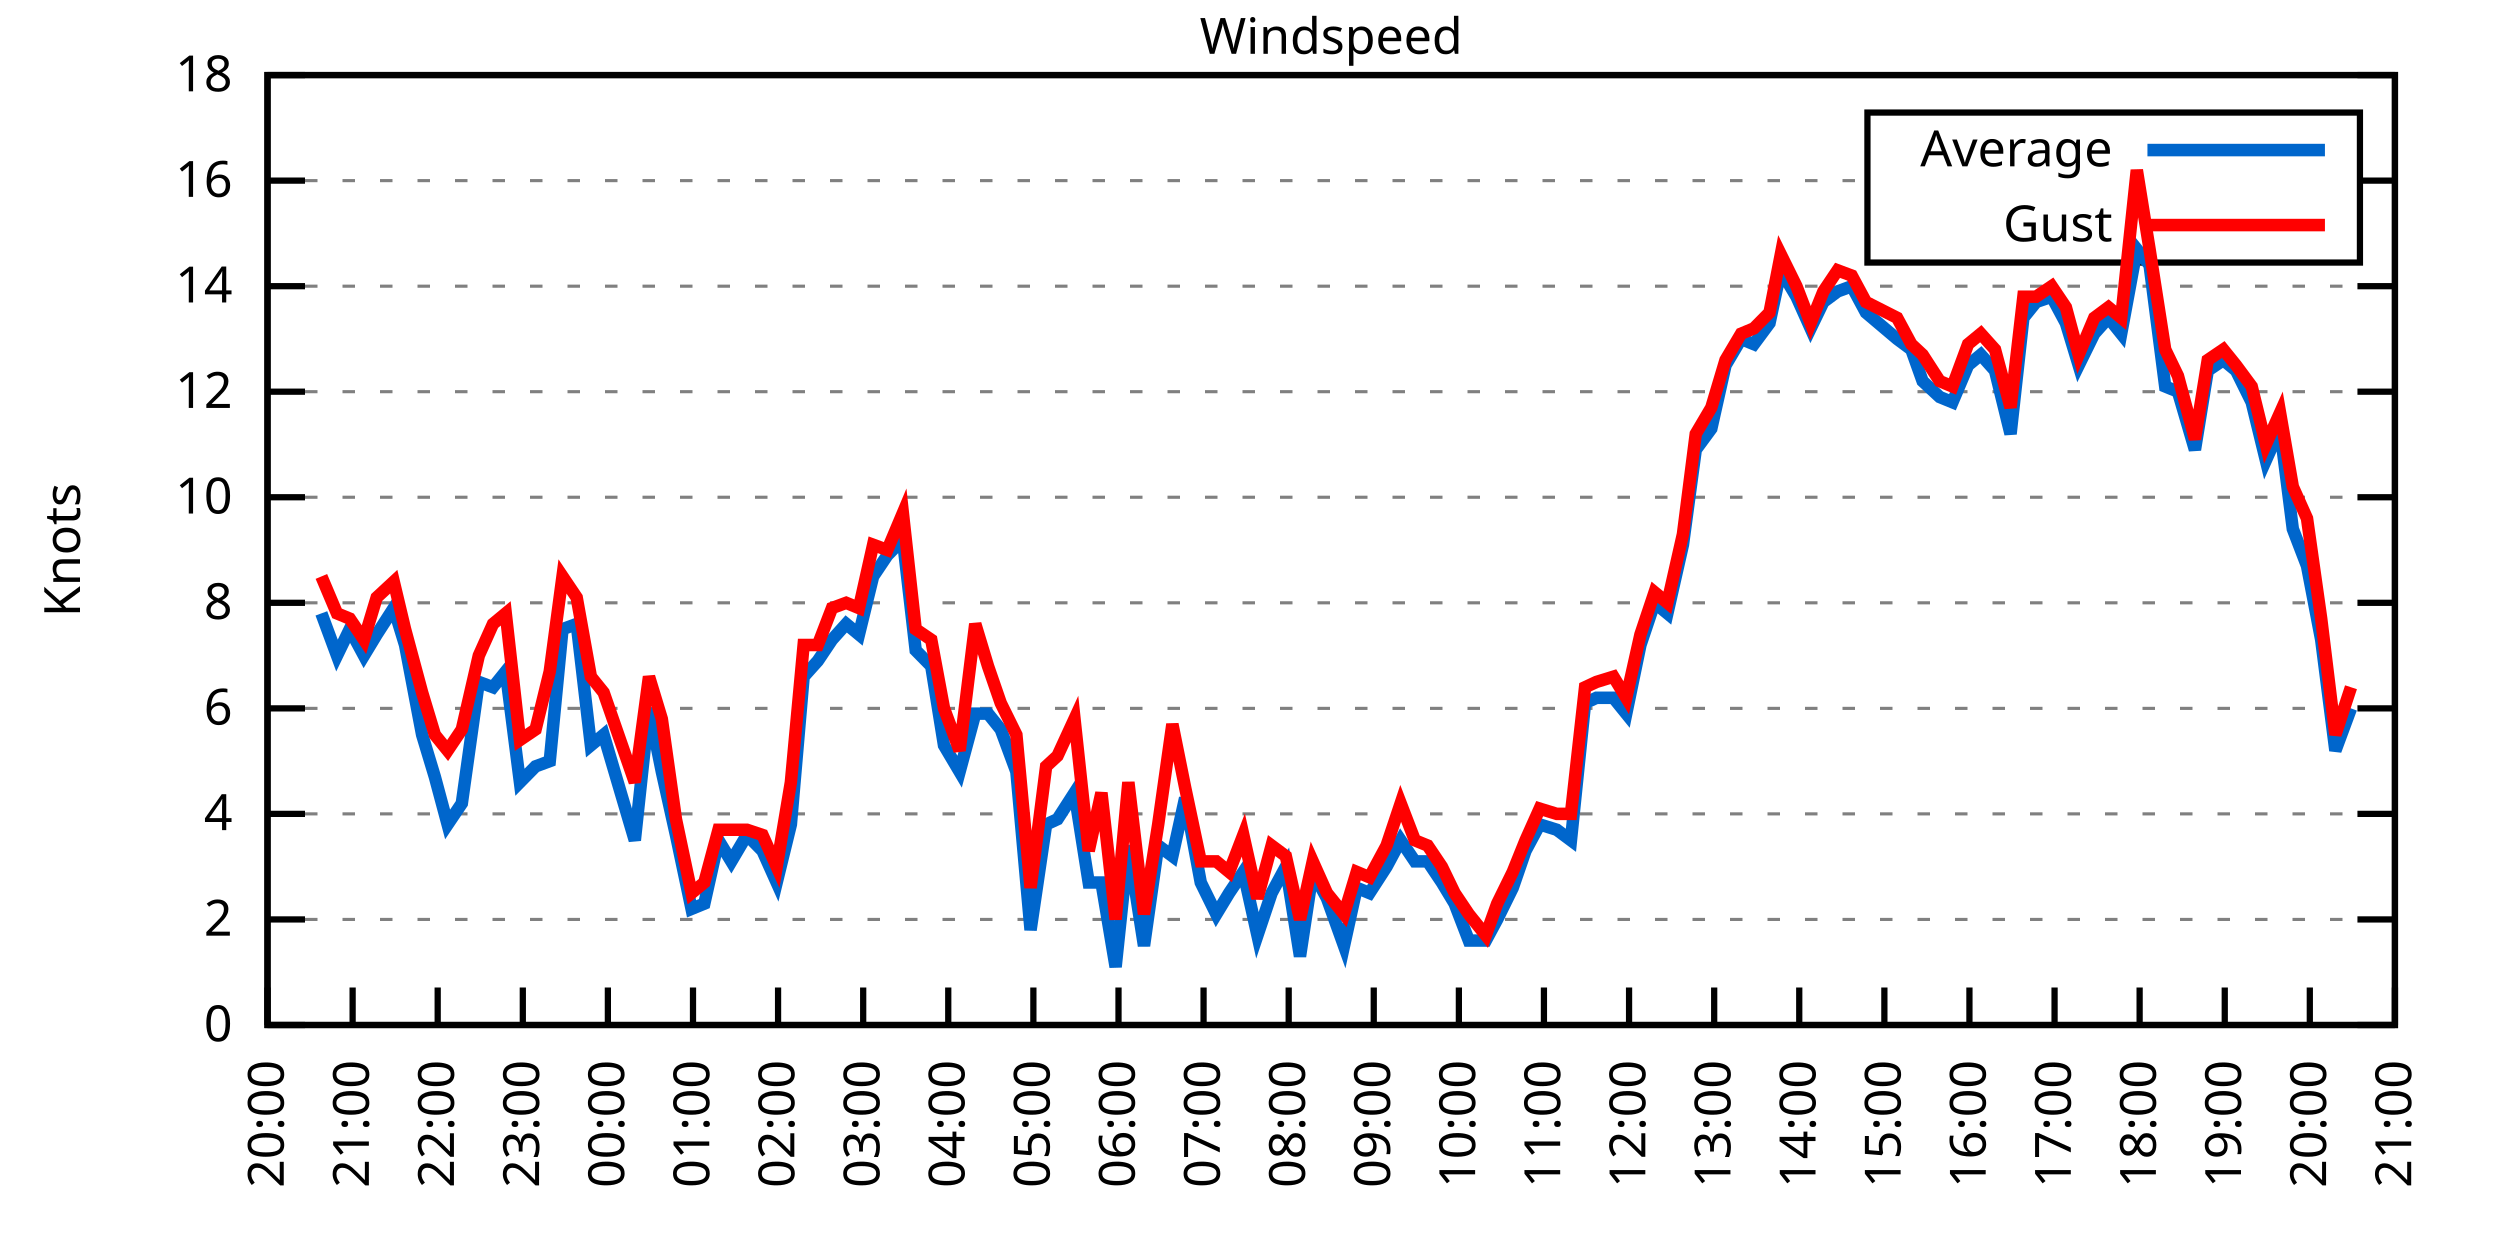
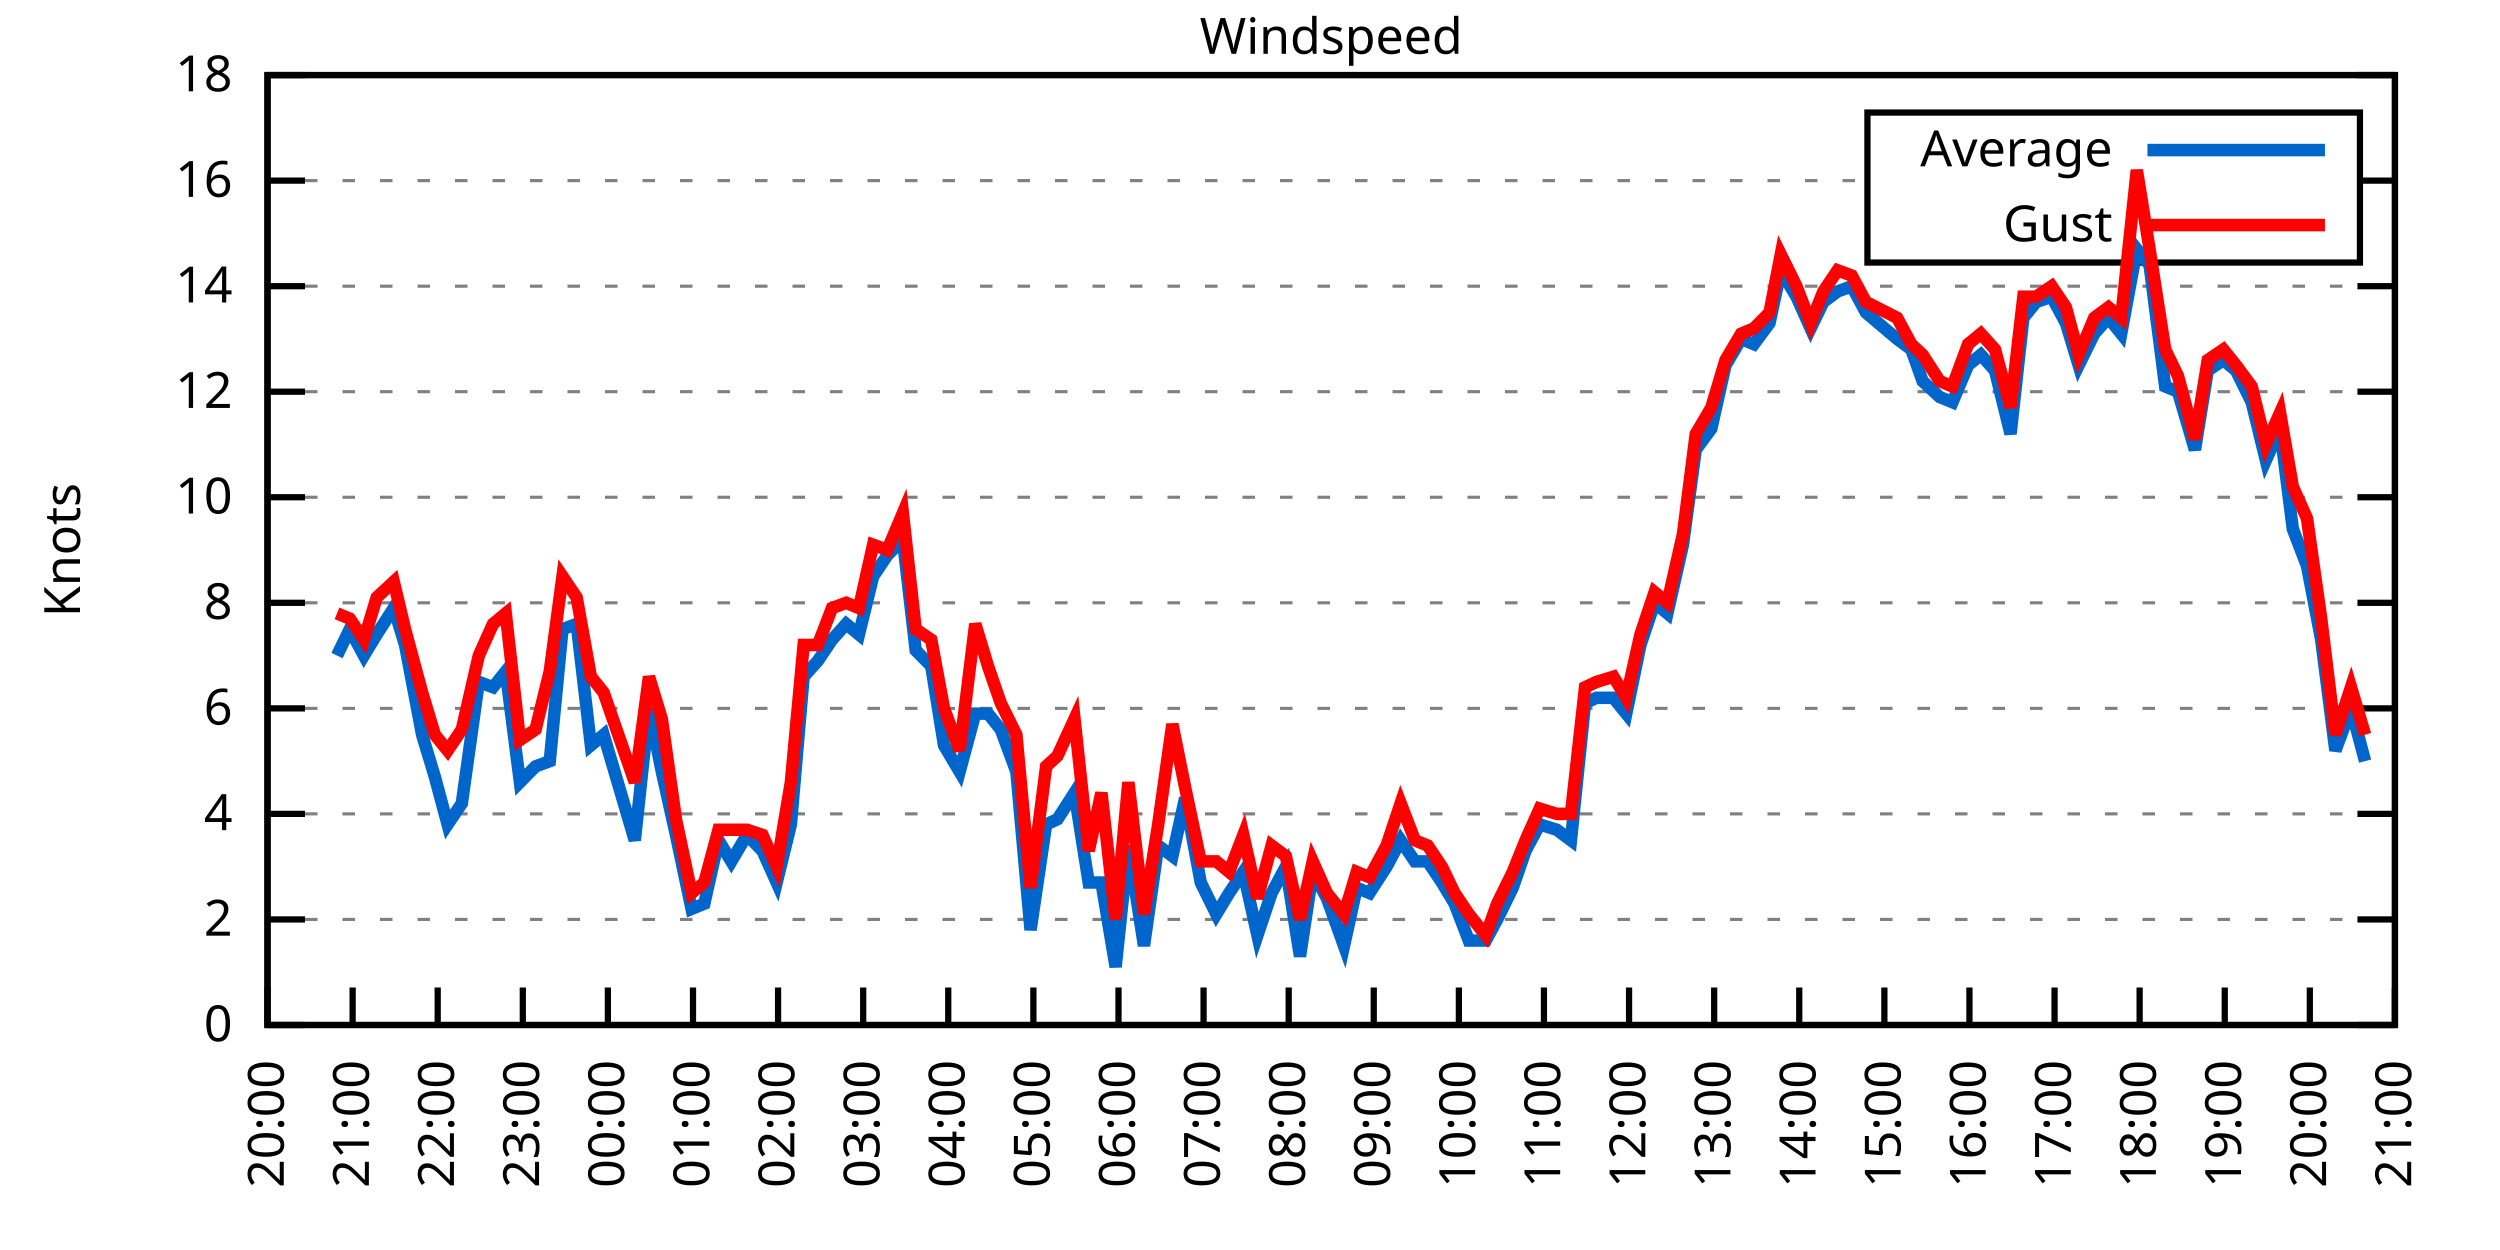
<svg xmlns="http://www.w3.org/2000/svg" xmlns:xlink="http://www.w3.org/1999/xlink" width="400" height="200" viewBox="0 0 400 200">
  <g id="gnuplot_canvas">
    <rect x="0" y="0" width="400" height="200" fill="none" />
    <defs>
      <circle id="gpDot" r="0.5" stroke-width="0.5" stroke="currentColor" />
      <path id="gpPt0" stroke-width="0.333" stroke="currentColor" d="M-1,0 h2 M0,-1 v2" />
      <path id="gpPt1" stroke-width="0.333" stroke="currentColor" d="M-1,-1 L1,1 M1,-1 L-1,1" />
      <path id="gpPt2" stroke-width="0.333" stroke="currentColor" d="M-1,0 L1,0 M0,-1 L0,1 M-1,-1 L1,1 M-1,1 L1,-1" />
      <rect id="gpPt3" stroke-width="0.333" stroke="currentColor" x="-1" y="-1" width="2" height="2" />
      <rect id="gpPt4" stroke-width="0.333" stroke="currentColor" fill="currentColor" x="-1" y="-1" width="2" height="2" />
      <circle id="gpPt5" stroke-width="0.333" stroke="currentColor" cx="0" cy="0" r="1" />
      <use xlink:href="#gpPt5" id="gpPt6" fill="currentColor" stroke="none" />
      <path id="gpPt7" stroke-width="0.333" stroke="currentColor" d="M0,-1.33 L-1.33,0.67 L1.33,0.67 z" />
      <use xlink:href="#gpPt7" id="gpPt8" fill="currentColor" stroke="none" />
      <use xlink:href="#gpPt7" id="gpPt9" stroke="currentColor" transform="rotate(180)" />
      <use xlink:href="#gpPt9" id="gpPt10" fill="currentColor" stroke="none" />
      <use xlink:href="#gpPt3" id="gpPt11" stroke="currentColor" transform="rotate(45)" />
      <use xlink:href="#gpPt11" id="gpPt12" fill="currentColor" stroke="none" />
      <path id="gpPt13" stroke-width="0.333" stroke="currentColor" d="M0,1.330 L1.265,0.411 L0.782,-1.067 L-0.782,-1.076 L-1.265,0.411 z" />
      <use xlink:href="#gpPt13" id="gpPt14" fill="currentColor" stroke="none" />
      <filter id="textbox" filterUnits="objectBoundingBox" x="0" y="0" height="1" width="1">
        <feFlood flood-color="white" flood-opacity="1" result="bgnd" />
        <feComposite in="SourceGraphic" in2="bgnd" operator="atop" />
      </filter>
      <filter id="greybox" filterUnits="objectBoundingBox" x="0" y="0" height="1" width="1">
        <feFlood flood-color="lightgrey" flood-opacity="1" result="grey" />
        <feComposite in="SourceGraphic" in2="grey" operator="atop" />
      </filter>
    </defs>
    <g fill="none" color="white" stroke="currentColor" stroke-width="1.00" stroke-linecap="butt" stroke-linejoin="miter">
</g>
    <g fill="none" color="black" stroke="currentColor" stroke-width="1.00" stroke-linecap="butt" stroke-linejoin="miter">
      <g stroke="none" shape-rendering="crispEdges">
        <polygon fill="rgb(255, 255, 255)" points="42.80,164.00 383.18,164.00 383.18,12.02 42.80,12.02 " />
      </g>
    </g>
    <g fill="none" color="black" stroke="currentColor" stroke-width="1.00" stroke-linecap="butt" stroke-linejoin="miter">
</g>
    <g fill="none" color="black" stroke="black" stroke-width="0.50" stroke-linecap="butt" stroke-linejoin="miter">
</g>
    <g fill="none" color="gray" stroke="currentColor" stroke-width="0.50" stroke-linecap="butt" stroke-linejoin="miter">
      <path stroke="gray" stroke-dasharray="2,4" class="gridline" d="M42.80,164.00 L383.19,164.00  " />
    </g>
    <g fill="none" color="gray" stroke="gray" stroke-width="1.00" stroke-linecap="butt" stroke-linejoin="miter">
</g>
    <g fill="none" color="black" stroke="currentColor" stroke-width="1.00" stroke-linecap="butt" stroke-linejoin="miter">
      <path stroke="black" d="M42.80,164.00 L48.80,164.00 M383.19,164.00 L377.19,164.00  " />
      <g transform="translate(37.20,166.60)" stroke="none" fill="black" font-family="Sans" font-size="8.00" text-anchor="end">
        <text>
          <tspan font-family="Sans"> 0</tspan>
        </text>
      </g>
    </g>
    <g fill="none" color="black" stroke="currentColor" stroke-width="1.00" stroke-linecap="butt" stroke-linejoin="miter">
</g>
    <g fill="none" color="black" stroke="black" stroke-width="0.50" stroke-linecap="butt" stroke-linejoin="miter">
</g>
    <g fill="none" color="gray" stroke="currentColor" stroke-width="0.50" stroke-linecap="butt" stroke-linejoin="miter">
      <path stroke="gray" stroke-dasharray="2,4" class="gridline" d="M42.80,147.11 L383.19,147.11  " />
    </g>
    <g fill="none" color="gray" stroke="gray" stroke-width="1.00" stroke-linecap="butt" stroke-linejoin="miter">
</g>
    <g fill="none" color="black" stroke="currentColor" stroke-width="1.00" stroke-linecap="butt" stroke-linejoin="miter">
      <path stroke="black" d="M42.80,147.11 L48.80,147.11 M383.19,147.11 L377.19,147.11  " />
      <g transform="translate(37.20,149.71)" stroke="none" fill="black" font-family="Sans" font-size="8.00" text-anchor="end">
        <text>
          <tspan font-family="Sans"> 2</tspan>
        </text>
      </g>
    </g>
    <g fill="none" color="black" stroke="currentColor" stroke-width="1.00" stroke-linecap="butt" stroke-linejoin="miter">
</g>
    <g fill="none" color="black" stroke="black" stroke-width="0.50" stroke-linecap="butt" stroke-linejoin="miter">
</g>
    <g fill="none" color="gray" stroke="currentColor" stroke-width="0.50" stroke-linecap="butt" stroke-linejoin="miter">
      <path stroke="gray" stroke-dasharray="2,4" class="gridline" d="M42.80,130.22 L383.19,130.22  " />
    </g>
    <g fill="none" color="gray" stroke="gray" stroke-width="1.00" stroke-linecap="butt" stroke-linejoin="miter">
</g>
    <g fill="none" color="black" stroke="currentColor" stroke-width="1.00" stroke-linecap="butt" stroke-linejoin="miter">
      <path stroke="black" d="M42.80,130.22 L48.80,130.22 M383.19,130.22 L377.19,130.22  " />
      <g transform="translate(37.20,132.82)" stroke="none" fill="black" font-family="Sans" font-size="8.00" text-anchor="end">
        <text>
          <tspan font-family="Sans"> 4</tspan>
        </text>
      </g>
    </g>
    <g fill="none" color="black" stroke="currentColor" stroke-width="1.00" stroke-linecap="butt" stroke-linejoin="miter">
</g>
    <g fill="none" color="black" stroke="black" stroke-width="0.50" stroke-linecap="butt" stroke-linejoin="miter">
</g>
    <g fill="none" color="gray" stroke="currentColor" stroke-width="0.50" stroke-linecap="butt" stroke-linejoin="miter">
      <path stroke="gray" stroke-dasharray="2,4" class="gridline" d="M42.80,113.34 L383.19,113.34  " />
    </g>
    <g fill="none" color="gray" stroke="gray" stroke-width="1.00" stroke-linecap="butt" stroke-linejoin="miter">
</g>
    <g fill="none" color="black" stroke="currentColor" stroke-width="1.00" stroke-linecap="butt" stroke-linejoin="miter">
      <path stroke="black" d="M42.80,113.34 L48.80,113.34 M383.19,113.34 L377.19,113.34  " />
      <g transform="translate(37.20,115.94)" stroke="none" fill="black" font-family="Sans" font-size="8.00" text-anchor="end">
        <text>
          <tspan font-family="Sans"> 6</tspan>
        </text>
      </g>
    </g>
    <g fill="none" color="black" stroke="currentColor" stroke-width="1.00" stroke-linecap="butt" stroke-linejoin="miter">
</g>
    <g fill="none" color="black" stroke="black" stroke-width="0.50" stroke-linecap="butt" stroke-linejoin="miter">
</g>
    <g fill="none" color="gray" stroke="currentColor" stroke-width="0.50" stroke-linecap="butt" stroke-linejoin="miter">
      <path stroke="gray" stroke-dasharray="2,4" class="gridline" d="M42.80,96.45 L383.19,96.45  " />
    </g>
    <g fill="none" color="gray" stroke="gray" stroke-width="1.00" stroke-linecap="butt" stroke-linejoin="miter">
</g>
    <g fill="none" color="black" stroke="currentColor" stroke-width="1.00" stroke-linecap="butt" stroke-linejoin="miter">
      <path stroke="black" d="M42.80,96.45 L48.80,96.45 M383.19,96.45 L377.19,96.45  " />
      <g transform="translate(37.20,99.05)" stroke="none" fill="black" font-family="Sans" font-size="8.00" text-anchor="end">
        <text>
          <tspan font-family="Sans"> 8</tspan>
        </text>
      </g>
    </g>
    <g fill="none" color="black" stroke="currentColor" stroke-width="1.00" stroke-linecap="butt" stroke-linejoin="miter">
</g>
    <g fill="none" color="black" stroke="black" stroke-width="0.50" stroke-linecap="butt" stroke-linejoin="miter">
</g>
    <g fill="none" color="gray" stroke="currentColor" stroke-width="0.50" stroke-linecap="butt" stroke-linejoin="miter">
      <path stroke="gray" stroke-dasharray="2,4" class="gridline" d="M42.80,79.56 L383.19,79.56  " />
    </g>
    <g fill="none" color="gray" stroke="gray" stroke-width="1.00" stroke-linecap="butt" stroke-linejoin="miter">
</g>
    <g fill="none" color="black" stroke="currentColor" stroke-width="1.00" stroke-linecap="butt" stroke-linejoin="miter">
      <path stroke="black" d="M42.80,79.56 L48.80,79.56 M383.19,79.56 L377.19,79.56  " />
      <g transform="translate(37.20,82.16)" stroke="none" fill="black" font-family="Sans" font-size="8.00" text-anchor="end">
        <text>
          <tspan font-family="Sans"> 10</tspan>
        </text>
      </g>
    </g>
    <g fill="none" color="black" stroke="currentColor" stroke-width="1.00" stroke-linecap="butt" stroke-linejoin="miter">
</g>
    <g fill="none" color="black" stroke="black" stroke-width="0.50" stroke-linecap="butt" stroke-linejoin="miter">
</g>
    <g fill="none" color="gray" stroke="currentColor" stroke-width="0.50" stroke-linecap="butt" stroke-linejoin="miter">
      <path stroke="gray" stroke-dasharray="2,4" class="gridline" d="M42.80,62.67 L383.19,62.67  " />
    </g>
    <g fill="none" color="gray" stroke="gray" stroke-width="1.00" stroke-linecap="butt" stroke-linejoin="miter">
</g>
    <g fill="none" color="black" stroke="currentColor" stroke-width="1.00" stroke-linecap="butt" stroke-linejoin="miter">
      <path stroke="black" d="M42.80,62.67 L48.80,62.67 M383.19,62.67 L377.19,62.67  " />
      <g transform="translate(37.20,65.27)" stroke="none" fill="black" font-family="Sans" font-size="8.00" text-anchor="end">
        <text>
          <tspan font-family="Sans"> 12</tspan>
        </text>
      </g>
    </g>
    <g fill="none" color="black" stroke="currentColor" stroke-width="1.00" stroke-linecap="butt" stroke-linejoin="miter">
</g>
    <g fill="none" color="black" stroke="black" stroke-width="0.50" stroke-linecap="butt" stroke-linejoin="miter">
</g>
    <g fill="none" color="gray" stroke="currentColor" stroke-width="0.50" stroke-linecap="butt" stroke-linejoin="miter">
      <path stroke="gray" stroke-dasharray="2,4" class="gridline" d="M42.80,45.79 L383.19,45.79  " />
    </g>
    <g fill="none" color="gray" stroke="gray" stroke-width="1.00" stroke-linecap="butt" stroke-linejoin="miter">
</g>
    <g fill="none" color="black" stroke="currentColor" stroke-width="1.00" stroke-linecap="butt" stroke-linejoin="miter">
      <path stroke="black" d="M42.80,45.79 L48.80,45.79 M383.19,45.79 L377.19,45.79  " />
      <g transform="translate(37.20,48.39)" stroke="none" fill="black" font-family="Sans" font-size="8.00" text-anchor="end">
        <text>
          <tspan font-family="Sans"> 14</tspan>
        </text>
      </g>
    </g>
    <g fill="none" color="black" stroke="currentColor" stroke-width="1.00" stroke-linecap="butt" stroke-linejoin="miter">
</g>
    <g fill="none" color="black" stroke="black" stroke-width="0.50" stroke-linecap="butt" stroke-linejoin="miter">
</g>
    <g fill="none" color="gray" stroke="currentColor" stroke-width="0.50" stroke-linecap="butt" stroke-linejoin="miter">
      <path stroke="gray" stroke-dasharray="2,4" class="gridline" d="M42.80,28.90 L298.79,28.90 M377.59,28.90 L383.19,28.90  " />
    </g>
    <g fill="none" color="gray" stroke="gray" stroke-width="1.00" stroke-linecap="butt" stroke-linejoin="miter">
</g>
    <g fill="none" color="black" stroke="currentColor" stroke-width="1.00" stroke-linecap="butt" stroke-linejoin="miter">
      <path stroke="black" d="M42.80,28.90 L48.80,28.90 M383.19,28.90 L377.19,28.90  " />
      <g transform="translate(37.20,31.50)" stroke="none" fill="black" font-family="Sans" font-size="8.00" text-anchor="end">
        <text>
          <tspan font-family="Sans"> 16</tspan>
        </text>
      </g>
    </g>
    <g fill="none" color="black" stroke="currentColor" stroke-width="1.00" stroke-linecap="butt" stroke-linejoin="miter">
</g>
    <g fill="none" color="black" stroke="black" stroke-width="0.50" stroke-linecap="butt" stroke-linejoin="miter">
</g>
    <g fill="none" color="gray" stroke="currentColor" stroke-width="0.50" stroke-linecap="butt" stroke-linejoin="miter">
      <path stroke="gray" stroke-dasharray="2,4" class="gridline" d="M42.80,12.01 L383.19,12.01  " />
    </g>
    <g fill="none" color="gray" stroke="gray" stroke-width="1.00" stroke-linecap="butt" stroke-linejoin="miter">
</g>
    <g fill="none" color="black" stroke="currentColor" stroke-width="1.00" stroke-linecap="butt" stroke-linejoin="miter">
      <path stroke="black" d="M42.80,12.01 L48.80,12.01 M383.19,12.01 L377.19,12.01  " />
      <g transform="translate(37.20,14.61)" stroke="none" fill="black" font-family="Sans" font-size="8.00" text-anchor="end">
        <text>
          <tspan font-family="Sans"> 18</tspan>
        </text>
      </g>
    </g>
    <g fill="none" color="black" stroke="currentColor" stroke-width="1.00" stroke-linecap="butt" stroke-linejoin="miter">
      <path stroke="black" d="M42.80,164.00 L42.80,158.00  " />
      <g transform="translate(45.40,169.60) rotate(270.00)" stroke="none" fill="black" font-family="Sans" font-size="8.00" text-anchor="end">
        <text>
          <tspan font-family="Sans">20:00</tspan>
        </text>
      </g>
    </g>
    <g fill="none" color="black" stroke="currentColor" stroke-width="1.00" stroke-linecap="butt" stroke-linejoin="miter">
      <path stroke="black" d="M56.42,164.00 L56.42,158.00  " />
      <g transform="translate(59.02,169.60) rotate(270.00)" stroke="none" fill="black" font-family="Sans" font-size="8.00" text-anchor="end">
        <text>
          <tspan font-family="Sans">21:00</tspan>
        </text>
      </g>
    </g>
    <g fill="none" color="black" stroke="currentColor" stroke-width="1.00" stroke-linecap="butt" stroke-linejoin="miter">
      <path stroke="black" d="M70.03,164.00 L70.03,158.00  " />
      <g transform="translate(72.63,169.60) rotate(270.00)" stroke="none" fill="black" font-family="Sans" font-size="8.00" text-anchor="end">
        <text>
          <tspan font-family="Sans">22:00</tspan>
        </text>
      </g>
    </g>
    <g fill="none" color="black" stroke="currentColor" stroke-width="1.00" stroke-linecap="butt" stroke-linejoin="miter">
      <path stroke="black" d="M83.65,164.00 L83.65,158.00  " />
      <g transform="translate(86.25,169.60) rotate(270.00)" stroke="none" fill="black" font-family="Sans" font-size="8.00" text-anchor="end">
        <text>
          <tspan font-family="Sans">23:00</tspan>
        </text>
      </g>
    </g>
    <g fill="none" color="black" stroke="currentColor" stroke-width="1.00" stroke-linecap="butt" stroke-linejoin="miter">
      <path stroke="black" d="M97.26,164.00 L97.26,158.00  " />
      <g transform="translate(99.86,169.60) rotate(270.00)" stroke="none" fill="black" font-family="Sans" font-size="8.00" text-anchor="end">
        <text>
          <tspan font-family="Sans">00:00</tspan>
        </text>
      </g>
    </g>
    <g fill="none" color="black" stroke="currentColor" stroke-width="1.00" stroke-linecap="butt" stroke-linejoin="miter">
      <path stroke="black" d="M110.88,164.00 L110.88,158.00  " />
      <g transform="translate(113.48,169.60) rotate(270.00)" stroke="none" fill="black" font-family="Sans" font-size="8.00" text-anchor="end">
        <text>
          <tspan font-family="Sans">01:00</tspan>
        </text>
      </g>
    </g>
    <g fill="none" color="black" stroke="currentColor" stroke-width="1.00" stroke-linecap="butt" stroke-linejoin="miter">
      <path stroke="black" d="M124.49,164.00 L124.49,158.00  " />
      <g transform="translate(127.09,169.60) rotate(270.00)" stroke="none" fill="black" font-family="Sans" font-size="8.00" text-anchor="end">
        <text>
          <tspan font-family="Sans">02:00</tspan>
        </text>
      </g>
    </g>
    <g fill="none" color="black" stroke="currentColor" stroke-width="1.00" stroke-linecap="butt" stroke-linejoin="miter">
      <path stroke="black" d="M138.11,164.00 L138.11,158.00  " />
      <g transform="translate(140.71,169.60) rotate(270.00)" stroke="none" fill="black" font-family="Sans" font-size="8.00" text-anchor="end">
        <text>
          <tspan font-family="Sans">03:00</tspan>
        </text>
      </g>
    </g>
    <g fill="none" color="black" stroke="currentColor" stroke-width="1.00" stroke-linecap="butt" stroke-linejoin="miter">
      <path stroke="black" d="M151.72,164.00 L151.72,158.00  " />
      <g transform="translate(154.32,169.60) rotate(270.00)" stroke="none" fill="black" font-family="Sans" font-size="8.00" text-anchor="end">
        <text>
          <tspan font-family="Sans">04:00</tspan>
        </text>
      </g>
    </g>
    <g fill="none" color="black" stroke="currentColor" stroke-width="1.00" stroke-linecap="butt" stroke-linejoin="miter">
      <path stroke="black" d="M165.34,164.00 L165.34,158.00  " />
      <g transform="translate(167.94,169.60) rotate(270.00)" stroke="none" fill="black" font-family="Sans" font-size="8.00" text-anchor="end">
        <text>
          <tspan font-family="Sans">05:00</tspan>
        </text>
      </g>
    </g>
    <g fill="none" color="black" stroke="currentColor" stroke-width="1.00" stroke-linecap="butt" stroke-linejoin="miter">
      <path stroke="black" d="M178.96,164.00 L178.96,158.00  " />
      <g transform="translate(181.56,169.60) rotate(270.00)" stroke="none" fill="black" font-family="Sans" font-size="8.00" text-anchor="end">
        <text>
          <tspan font-family="Sans">06:00</tspan>
        </text>
      </g>
    </g>
    <g fill="none" color="black" stroke="currentColor" stroke-width="1.00" stroke-linecap="butt" stroke-linejoin="miter">
      <path stroke="black" d="M192.57,164.00 L192.57,158.00  " />
      <g transform="translate(195.17,169.60) rotate(270.00)" stroke="none" fill="black" font-family="Sans" font-size="8.00" text-anchor="end">
        <text>
          <tspan font-family="Sans">07:00</tspan>
        </text>
      </g>
    </g>
    <g fill="none" color="black" stroke="currentColor" stroke-width="1.00" stroke-linecap="butt" stroke-linejoin="miter">
      <path stroke="black" d="M206.19,164.00 L206.19,158.00  " />
      <g transform="translate(208.79,169.60) rotate(270.00)" stroke="none" fill="black" font-family="Sans" font-size="8.00" text-anchor="end">
        <text>
          <tspan font-family="Sans">08:00</tspan>
        </text>
      </g>
    </g>
    <g fill="none" color="black" stroke="currentColor" stroke-width="1.00" stroke-linecap="butt" stroke-linejoin="miter">
      <path stroke="black" d="M219.80,164.00 L219.80,158.00  " />
      <g transform="translate(222.40,169.60) rotate(270.00)" stroke="none" fill="black" font-family="Sans" font-size="8.00" text-anchor="end">
        <text>
          <tspan font-family="Sans">09:00</tspan>
        </text>
      </g>
    </g>
    <g fill="none" color="black" stroke="currentColor" stroke-width="1.00" stroke-linecap="butt" stroke-linejoin="miter">
      <path stroke="black" d="M233.42,164.00 L233.42,158.00  " />
      <g transform="translate(236.02,169.60) rotate(270.00)" stroke="none" fill="black" font-family="Sans" font-size="8.00" text-anchor="end">
        <text>
          <tspan font-family="Sans">10:00</tspan>
        </text>
      </g>
    </g>
    <g fill="none" color="black" stroke="currentColor" stroke-width="1.00" stroke-linecap="butt" stroke-linejoin="miter">
      <path stroke="black" d="M247.03,164.00 L247.03,158.00  " />
      <g transform="translate(249.63,169.60) rotate(270.00)" stroke="none" fill="black" font-family="Sans" font-size="8.00" text-anchor="end">
        <text>
          <tspan font-family="Sans">11:00</tspan>
        </text>
      </g>
    </g>
    <g fill="none" color="black" stroke="currentColor" stroke-width="1.00" stroke-linecap="butt" stroke-linejoin="miter">
      <path stroke="black" d="M260.65,164.00 L260.65,158.00  " />
      <g transform="translate(263.25,169.60) rotate(270.00)" stroke="none" fill="black" font-family="Sans" font-size="8.00" text-anchor="end">
        <text>
          <tspan font-family="Sans">12:00</tspan>
        </text>
      </g>
    </g>
    <g fill="none" color="black" stroke="currentColor" stroke-width="1.00" stroke-linecap="butt" stroke-linejoin="miter">
      <path stroke="black" d="M274.27,164.00 L274.27,158.00  " />
      <g transform="translate(276.87,169.60) rotate(270.00)" stroke="none" fill="black" font-family="Sans" font-size="8.00" text-anchor="end">
        <text>
          <tspan font-family="Sans">13:00</tspan>
        </text>
      </g>
    </g>
    <g fill="none" color="black" stroke="currentColor" stroke-width="1.00" stroke-linecap="butt" stroke-linejoin="miter">
      <path stroke="black" d="M287.88,164.00 L287.88,158.00  " />
      <g transform="translate(290.48,169.60) rotate(270.00)" stroke="none" fill="black" font-family="Sans" font-size="8.00" text-anchor="end">
        <text>
          <tspan font-family="Sans">14:00</tspan>
        </text>
      </g>
    </g>
    <g fill="none" color="black" stroke="currentColor" stroke-width="1.00" stroke-linecap="butt" stroke-linejoin="miter">
      <path stroke="black" d="M301.50,164.00 L301.50,158.00  " />
      <g transform="translate(304.10,169.60) rotate(270.00)" stroke="none" fill="black" font-family="Sans" font-size="8.00" text-anchor="end">
        <text>
          <tspan font-family="Sans">15:00</tspan>
        </text>
      </g>
    </g>
    <g fill="none" color="black" stroke="currentColor" stroke-width="1.00" stroke-linecap="butt" stroke-linejoin="miter">
      <path stroke="black" d="M315.11,164.00 L315.11,158.00  " />
      <g transform="translate(317.71,169.60) rotate(270.00)" stroke="none" fill="black" font-family="Sans" font-size="8.00" text-anchor="end">
        <text>
          <tspan font-family="Sans">16:00</tspan>
        </text>
      </g>
    </g>
    <g fill="none" color="black" stroke="currentColor" stroke-width="1.00" stroke-linecap="butt" stroke-linejoin="miter">
      <path stroke="black" d="M328.73,164.00 L328.73,158.00  " />
      <g transform="translate(331.33,169.60) rotate(270.00)" stroke="none" fill="black" font-family="Sans" font-size="8.00" text-anchor="end">
        <text>
          <tspan font-family="Sans">17:00</tspan>
        </text>
      </g>
    </g>
    <g fill="none" color="black" stroke="currentColor" stroke-width="1.00" stroke-linecap="butt" stroke-linejoin="miter">
      <path stroke="black" d="M342.34,164.00 L342.34,158.00  " />
      <g transform="translate(344.94,169.60) rotate(270.00)" stroke="none" fill="black" font-family="Sans" font-size="8.00" text-anchor="end">
        <text>
          <tspan font-family="Sans">18:00</tspan>
        </text>
      </g>
    </g>
    <g fill="none" color="black" stroke="currentColor" stroke-width="1.00" stroke-linecap="butt" stroke-linejoin="miter">
      <path stroke="black" d="M355.96,164.00 L355.96,158.00  " />
      <g transform="translate(358.56,169.60) rotate(270.00)" stroke="none" fill="black" font-family="Sans" font-size="8.00" text-anchor="end">
        <text>
          <tspan font-family="Sans">19:00</tspan>
        </text>
      </g>
    </g>
    <g fill="none" color="black" stroke="currentColor" stroke-width="1.00" stroke-linecap="butt" stroke-linejoin="miter">
      <path stroke="black" d="M369.57,164.00 L369.57,158.00  " />
      <g transform="translate(372.17,169.60) rotate(270.00)" stroke="none" fill="black" font-family="Sans" font-size="8.00" text-anchor="end">
        <text>
          <tspan font-family="Sans">20:00</tspan>
        </text>
      </g>
    </g>
    <g fill="none" color="black" stroke="currentColor" stroke-width="1.00" stroke-linecap="butt" stroke-linejoin="miter">
      <path stroke="black" d="M383.19,164.00 L383.19,158.00  " />
      <g transform="translate(385.79,169.60) rotate(270.00)" stroke="none" fill="black" font-family="Sans" font-size="8.00" text-anchor="end">
        <text>
          <tspan font-family="Sans">21:00</tspan>
        </text>
      </g>
    </g>
    <g fill="none" color="black" stroke="currentColor" stroke-width="1.00" stroke-linecap="butt" stroke-linejoin="miter">
</g>
    <g fill="none" color="black" stroke="currentColor" stroke-width="1.00" stroke-linecap="butt" stroke-linejoin="miter">
      <path stroke="black" d="M42.80,12.01 L42.80,164.00 L383.19,164.00 L383.19,12.01 L42.80,12.01 Z  " />
    </g>
    <g fill="none" color="black" stroke="currentColor" stroke-width="1.00" stroke-linecap="butt" stroke-linejoin="miter">
</g>
    <g fill="none" color="black" stroke="currentColor" stroke-width="1.00" stroke-linecap="butt" stroke-linejoin="miter">
      <path stroke="black" d="M298.79,42.01 L298.79,18.01 L377.59,18.01 L377.59,42.01 L298.79,42.01 Z  " />
    </g>
    <g id="Windspeed_plot_1">
      <g fill="none" color="white" stroke="black" stroke-width="2.00" stroke-linecap="butt" stroke-linejoin="miter">
</g>
      <g fill="none" color="black" stroke="currentColor" stroke-width="2.00" stroke-linecap="butt" stroke-linejoin="miter">
        <g transform="translate(337.99,26.61)" stroke="none" fill="black" font-family="Sans" font-size="8.00" text-anchor="end">
          <text>
            <tspan font-family="Sans">Average</tspan>
          </text>
        </g>
      </g>
      <g fill="none" color="black" stroke="currentColor" stroke-width="2.00" stroke-linecap="butt" stroke-linejoin="miter">
-         <path stroke="rgb(  0, 102, 204)" d="M343.59,24.01 L371.99,24.01 M51.42,98.14 L53.92,104.89 L55.96,100.67 L58.23,104.89 L60.27,101.52 L63.00,97.29   L64.81,103.20 L67.54,117.56 L69.58,124.31 L71.62,131.91 L73.89,128.54 L76.61,109.11 L78.88,109.96 L80.92,107.43   L83.19,125.16 L85.69,122.62 L87.96,121.78 L90.00,100.67 L92.27,99.83 L94.54,119.25 L96.58,117.56 L101.57,134.45   L103.84,113.34 L105.89,123.47 L108.15,133.60 L110.65,145.42 L112.69,144.58 L114.96,134.45 L117.01,137.82 L119.50,133.60   L122.00,136.14 L124.27,141.20 L126.54,131.91 L128.58,108.27 L130.85,105.74 L133.12,102.36 L135.39,99.83 L137.43,101.52   L139.70,92.23 L141.97,88.85 L144.46,86.32 L146.51,104.05 L149.00,106.58 L151.04,119.25 L153.54,123.47 L156.04,114.18   L158.08,114.18 L160.12,116.71 L162.62,123.47 L164.89,148.80 L167.38,131.91 L169.20,131.07 L171.92,126.85 L174.19,141.20   L176.23,141.20 L178.50,154.71 L180.54,135.29 L183.04,151.33 L185.31,135.29 L187.58,136.98 L189.62,127.69 L192.12,141.20   L194.61,146.27 L196.66,142.89 L198.93,139.51 L201.19,149.65 L203.46,142.89 L205.73,138.67 L208.00,153.02 L210.04,139.51   L212.31,143.73 L215.04,151.33 L217.08,142.05 L219.12,142.89 L221.85,138.67 L224.11,134.45 L226.38,137.82 L228.43,137.82   L230.70,141.20 L232.74,144.58 L235.01,150.49 L237.73,150.49 L239.55,147.11 L242.04,142.05 L244.08,136.14 L246.35,131.91   L249.08,132.76 L251.35,134.45 L253.61,112.49 L255.43,111.65 L258.15,111.65 L260.20,114.18 L262.47,103.20 L264.73,96.45   L266.78,98.14 L269.27,87.16 L271.32,71.96 L273.81,68.58 L276.08,58.45 L278.58,54.23 L280.62,55.07 L283.12,51.70   L284.93,43.25 L287.43,47.47 L289.70,52.54 L291.74,48.32 L294.01,46.63 L296.28,45.79 L298.55,50.01 L303.54,54.23   L305.81,55.92 L307.62,60.98 L310.35,63.52 L312.39,64.36 L314.89,58.45 L316.93,56.76 L319.20,59.30 L321.69,69.43   L323.74,50.85 L325.78,48.32 L328.27,47.47 L330.54,51.70 L332.59,58.45 L335.08,53.39 L337.35,50.85 L339.39,53.39   L341.89,39.87 L343.93,42.41 L346.43,61.83 L348.47,62.67 L351.19,71.96 L353.24,59.30 L355.73,57.61 L357.77,59.30   L360.27,64.36 L362.54,73.65 L364.81,68.58 L366.85,84.63 L369.12,90.54 L371.39,102.36 L373.66,120.09 L376.16,113.34    " />
+         <path stroke="rgb(  0, 102, 204)" d="M343.59,24.01 L371.99,24.01 M53.92,104.89 L55.96,100.67 L58.23,104.89 L60.27,101.52 L63.00,97.29 L64.81,103.20   L67.54,117.56 L69.58,124.31 L71.62,131.91 L73.89,128.54 L76.61,109.11 L78.88,109.96 L80.92,107.43 L83.19,125.16   L85.69,122.62 L87.96,121.78 L90.00,100.67 L92.27,99.83 L94.54,119.25 L96.58,117.56 L101.57,134.45 L103.84,113.34   L105.89,123.47 L108.15,133.60 L110.65,145.42 L112.69,144.58 L114.96,134.45 L117.01,137.82 L119.50,133.60 L122.00,136.14   L124.27,141.20 L126.54,131.91 L128.58,108.27 L130.85,105.74 L133.12,102.36 L135.39,99.83 L137.43,101.52 L139.70,92.23   L141.97,88.85 L144.46,86.32 L146.51,104.05 L149.00,106.58 L151.04,119.25 L153.54,123.47 L156.04,114.18 L158.08,114.18   L160.12,116.71 L162.62,123.47 L164.89,148.80 L167.38,131.91 L169.20,131.07 L171.92,126.85 L174.19,141.20 L176.23,141.20   L178.50,154.71 L180.54,135.29 L183.04,151.33 L185.31,135.29 L187.58,136.98 L189.62,127.69 L192.12,141.20 L194.61,146.27   L196.66,142.89 L198.93,139.51 L201.19,149.65 L203.46,142.89 L205.73,138.67 L208.00,153.02 L210.04,139.51 L212.31,143.73   L215.04,151.33 L217.08,142.05 L219.12,142.89 L221.85,138.67 L224.11,134.45 L226.38,137.82 L228.43,137.82 L230.70,141.20   L232.74,144.58 L235.01,150.49 L237.73,150.49 L239.55,147.11 L242.04,142.05 L244.08,136.14 L246.35,131.91 L249.08,132.76   L251.35,134.45 L253.61,112.49 L255.43,111.65 L258.15,111.65 L260.20,114.18 L262.47,103.20 L264.73,96.45 L266.78,98.14   L269.27,87.16 L271.32,71.96 L273.81,68.58 L276.08,58.45 L278.58,54.23 L280.62,55.07 L283.12,51.70 L284.93,43.25   L287.43,47.47 L289.70,52.54 L291.74,48.32 L294.01,46.63 L296.28,45.79 L298.55,50.01 L303.54,54.23 L305.81,55.92   L307.62,60.98 L310.35,63.52 L312.39,64.36 L314.89,58.45 L316.93,56.76 L319.20,59.30 L321.69,69.43 L323.74,50.85   L325.78,48.32 L328.27,47.47 L330.54,51.70 L332.59,58.45 L335.08,53.39 L337.35,50.85 L339.39,53.39 L341.89,39.87   L343.93,42.41 L346.43,61.83 L348.47,62.67 L351.19,71.96 L353.24,59.30 L355.73,57.61 L357.77,59.30 L360.27,64.36   L362.54,73.65 L364.81,68.58 L366.85,84.63 L369.12,90.54 L371.39,102.36 L373.66,120.09 L376.16,113.34 L378.42,121.78    " />
      </g>
    </g>
    <g id="Windspeed_plot_2">
      <g fill="none" color="black" stroke="currentColor" stroke-width="2.00" stroke-linecap="butt" stroke-linejoin="miter">
        <g transform="translate(337.99,38.61)" stroke="none" fill="black" font-family="Sans" font-size="8.00" text-anchor="end">
          <text>
            <tspan font-family="Sans">Gust</tspan>
          </text>
        </g>
      </g>
      <g fill="none" color="black" stroke="currentColor" stroke-width="2.00" stroke-linecap="butt" stroke-linejoin="miter">
-         <path stroke="rgb(255,   0,   0)" d="M343.59,36.01 L371.99,36.01 M51.42,92.23 L53.92,98.14 L55.96,98.98 L58.23,102.36 L60.27,95.60 L63.00,93.07   L64.81,100.67 L67.54,110.80 L69.58,117.56 L71.62,120.09 L73.89,116.71 L76.61,104.89 L78.88,99.83 L80.92,98.14   L83.19,118.40 L85.69,116.71 L87.96,107.43 L90.00,92.23 L92.27,95.60 L94.54,108.27 L96.58,110.80 L101.57,125.16   L103.84,108.27 L105.89,115.03 L108.15,131.07 L110.65,142.89 L112.69,141.20 L114.96,132.76 L117.01,132.76 L119.50,132.76   L122.00,133.60 L124.27,138.67 L126.54,125.16 L128.58,103.20 L130.85,103.20 L133.12,97.29 L135.39,96.45 L137.43,97.29   L139.70,87.16 L141.97,88.00 L144.46,82.09 L146.51,100.67 L149.00,102.36 L151.04,113.34 L153.54,120.09 L156.04,99.83   L158.08,106.58 L160.12,112.49 L162.62,117.56 L164.89,142.05 L167.38,122.62 L169.20,120.94 L171.92,115.03 L174.19,136.14   L176.23,126.85 L178.50,147.11 L180.54,125.16 L183.04,146.27 L185.31,131.91 L187.58,115.87 L189.62,126.00 L192.12,137.82   L194.61,137.82 L196.66,139.51 L198.93,133.60 L201.19,143.73 L203.46,135.29 L205.73,136.98 L208.00,147.11 L210.04,137.82   L212.31,142.89 L215.04,146.27 L217.08,139.51 L219.12,140.36 L221.85,135.29 L224.11,128.54 L226.38,134.45 L228.43,135.29   L230.70,138.67 L232.74,142.89 L235.01,146.27 L237.73,149.65 L239.55,144.58 L242.04,139.51 L244.08,134.45 L246.35,129.38   L249.08,130.22 L251.35,130.22 L253.61,109.96 L255.43,109.11 L258.15,108.27 L260.20,111.65 L262.47,101.52 L264.73,94.76   L266.78,96.45 L269.27,85.47 L271.32,69.43 L273.81,65.21 L276.08,57.61 L278.58,53.39 L280.62,52.54 L283.12,50.01   L284.93,40.72 L287.43,45.79 L289.70,51.70 L291.74,46.63 L294.01,43.25 L296.28,44.10 L298.55,48.32 L303.54,50.85   L305.81,55.07 L307.62,56.76 L310.35,60.98 L312.39,61.83 L314.89,55.07 L316.93,53.39 L319.20,55.92 L321.69,65.21   L323.74,47.47 L325.78,47.47 L328.27,45.79 L330.54,49.16 L332.59,56.76 L335.08,50.85 L337.35,49.16 L339.39,50.85   L341.89,27.21 L343.93,39.87 L346.43,55.92 L348.47,60.14 L351.19,70.27 L353.24,57.61 L355.73,55.92 L357.77,58.45   L360.27,61.83 L362.54,71.12 L364.81,66.05 L366.85,77.87 L369.12,82.94 L371.39,98.98 L373.66,117.56 L376.16,109.96    " />
+         <path stroke="rgb(255,   0,   0)" d="M343.59,36.01 L371.99,36.01 M53.92,98.14 L55.96,98.98 L58.23,102.36 L60.27,95.60 L63.00,93.07 L64.81,100.67   L67.54,110.80 L69.58,117.56 L71.62,120.09 L73.89,116.71 L76.61,104.89 L78.88,99.83 L80.92,98.14 L83.19,118.40   L85.69,116.71 L87.96,107.43 L90.00,92.23 L92.27,95.60 L94.54,108.27 L96.58,110.80 L101.57,125.16 L103.84,108.27   L105.89,115.03 L108.15,131.07 L110.65,142.89 L112.69,141.20 L114.96,132.76 L117.01,132.76 L119.50,132.76 L122.00,133.60   L124.27,138.67 L126.54,125.16 L128.58,103.20 L130.85,103.20 L133.12,97.29 L135.39,96.45 L137.43,97.29 L139.70,87.16   L141.97,88.00 L144.46,82.09 L146.51,100.67 L149.00,102.36 L151.04,113.34 L153.54,120.09 L156.04,99.83 L158.08,106.58   L160.12,112.49 L162.62,117.56 L164.89,142.05 L167.38,122.62 L169.20,120.94 L171.92,115.03 L174.19,136.14 L176.23,126.85   L178.50,147.11 L180.54,125.16 L183.04,146.27 L185.31,131.91 L187.58,115.87 L189.62,126.00 L192.12,137.82 L194.61,137.82   L196.66,139.51 L198.93,133.60 L201.19,143.73 L203.46,135.29 L205.73,136.98 L208.00,147.11 L210.04,137.82 L212.31,142.89   L215.04,146.27 L217.08,139.51 L219.12,140.36 L221.85,135.29 L224.11,128.54 L226.38,134.45 L228.43,135.29 L230.70,138.67   L232.74,142.89 L235.01,146.27 L237.73,149.65 L239.55,144.58 L242.04,139.51 L244.08,134.45 L246.35,129.38 L249.08,130.22   L251.35,130.22 L253.61,109.96 L255.43,109.11 L258.15,108.27 L260.20,111.65 L262.47,101.52 L264.73,94.76 L266.78,96.45   L269.27,85.47 L271.32,69.43 L273.81,65.21 L276.08,57.61 L278.58,53.39 L280.62,52.54 L283.12,50.01 L284.93,40.72   L287.43,45.79 L289.70,51.70 L291.74,46.63 L294.01,43.25 L296.28,44.10 L298.55,48.32 L303.54,50.85 L305.81,55.07   L307.62,56.76 L310.35,60.98 L312.39,61.83 L314.89,55.07 L316.93,53.39 L319.20,55.92 L321.69,65.21 L323.74,47.47   L325.78,47.47 L328.27,45.79 L330.54,49.16 L332.59,56.76 L335.08,50.85 L337.35,49.16 L339.39,50.85 L341.89,27.21   L343.93,39.87 L346.43,55.92 L348.47,60.14 L351.19,70.27 L353.24,57.61 L355.73,55.92 L357.77,58.45 L360.27,61.83   L362.54,71.12 L364.81,66.05 L366.85,77.87 L369.12,82.94 L371.39,98.98 L373.66,117.56 L376.16,109.96 L378.42,117.56    " />
      </g>
    </g>
    <g fill="none" color="black" stroke="currentColor" stroke-width="2.00" stroke-linecap="butt" stroke-linejoin="miter">
</g>
    <g fill="none" color="black" stroke="black" stroke-width="1.00" stroke-linecap="butt" stroke-linejoin="miter">
</g>
    <g fill="none" color="black" stroke="currentColor" stroke-width="1.00" stroke-linecap="butt" stroke-linejoin="miter">
      <path stroke="black" d="M42.80,12.01 L42.80,164.00 L383.19,164.00 L383.19,12.01 L42.80,12.01 Z  " />
      <g transform="translate(12.80,88.01) rotate(270.00)" stroke="none" fill="black" font-family="Sans" font-size="8.00" text-anchor="middle">
        <text>
          <tspan font-family="Sans">Knots</tspan>
        </text>
      </g>
    </g>
    <g fill="none" color="black" stroke="currentColor" stroke-width="1.00" stroke-linecap="butt" stroke-linejoin="miter">
</g>
    <g fill="none" color="black" stroke="currentColor" stroke-width="1.00" stroke-linecap="butt" stroke-linejoin="miter">
      <g transform="translate(212.99,8.61)" stroke="none" fill="black" font-family="Sans" font-size="8.00" text-anchor="middle">
        <text>
          <tspan font-family="Sans">Windspeed</tspan>
        </text>
      </g>
    </g>
    <g fill="none" color="black" stroke="currentColor" stroke-width="1.00" stroke-linecap="butt" stroke-linejoin="miter">
</g>
  </g>
</svg>
